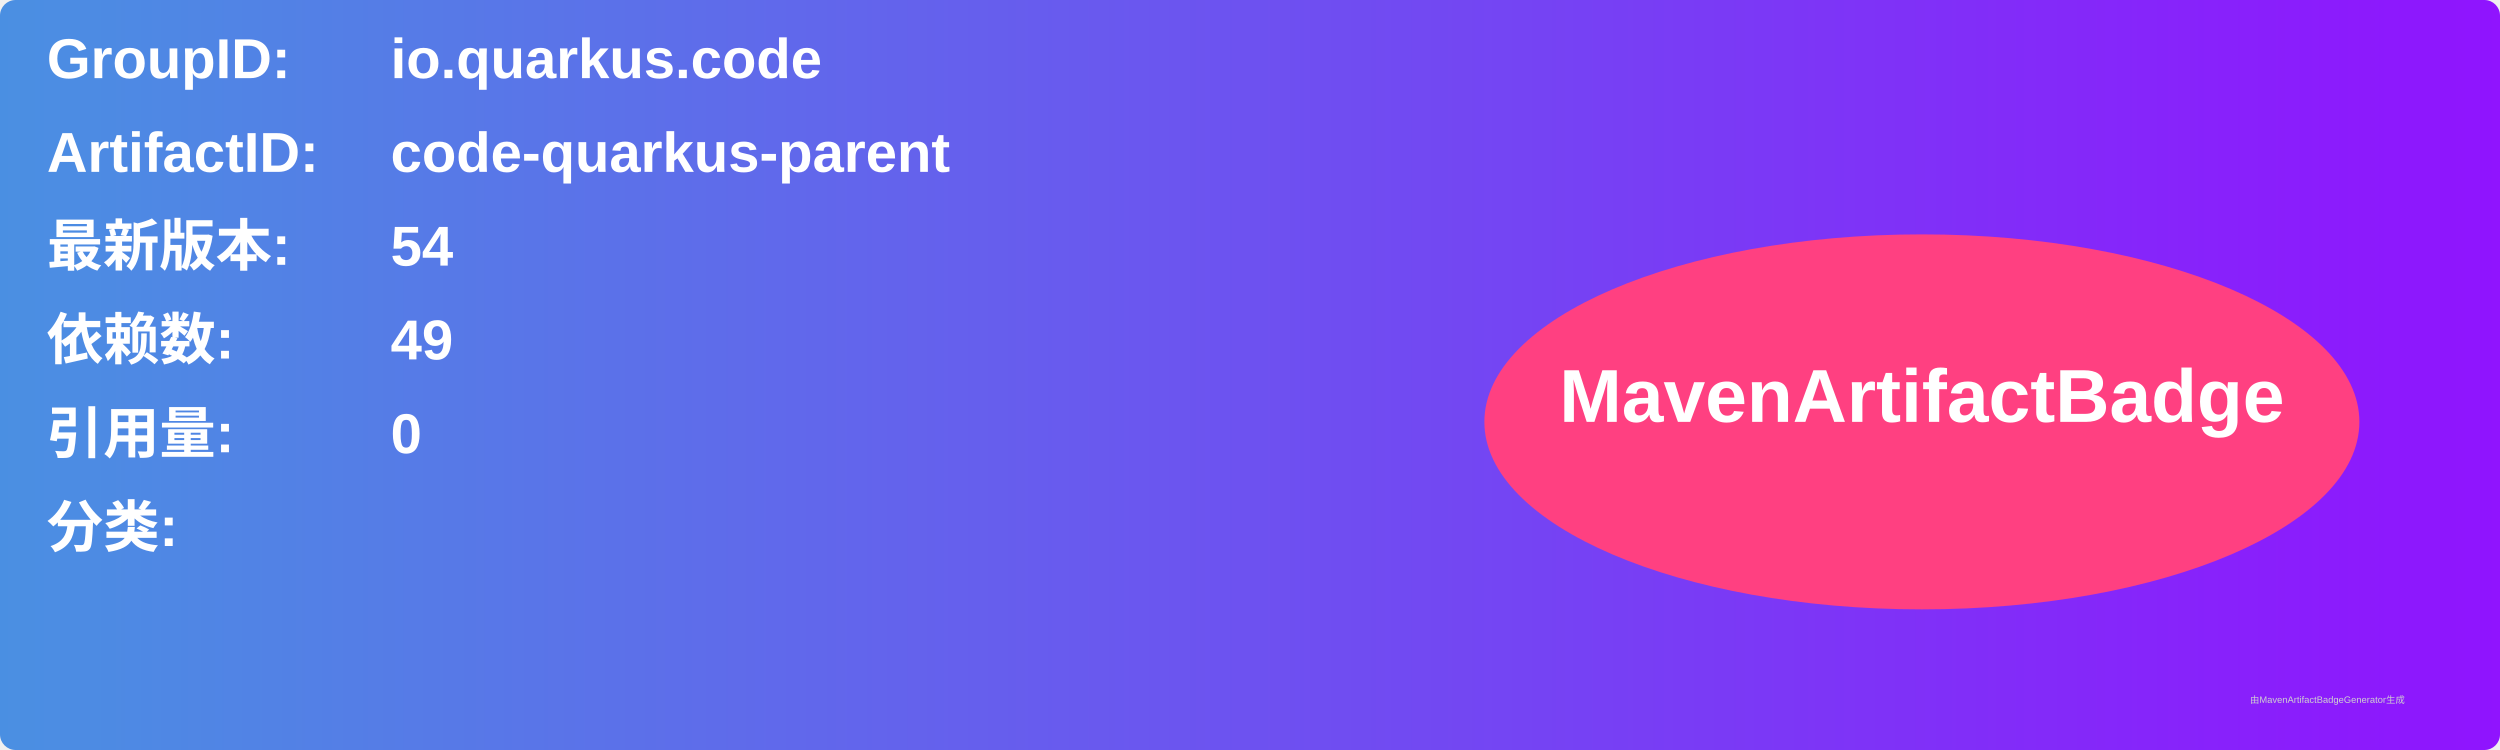
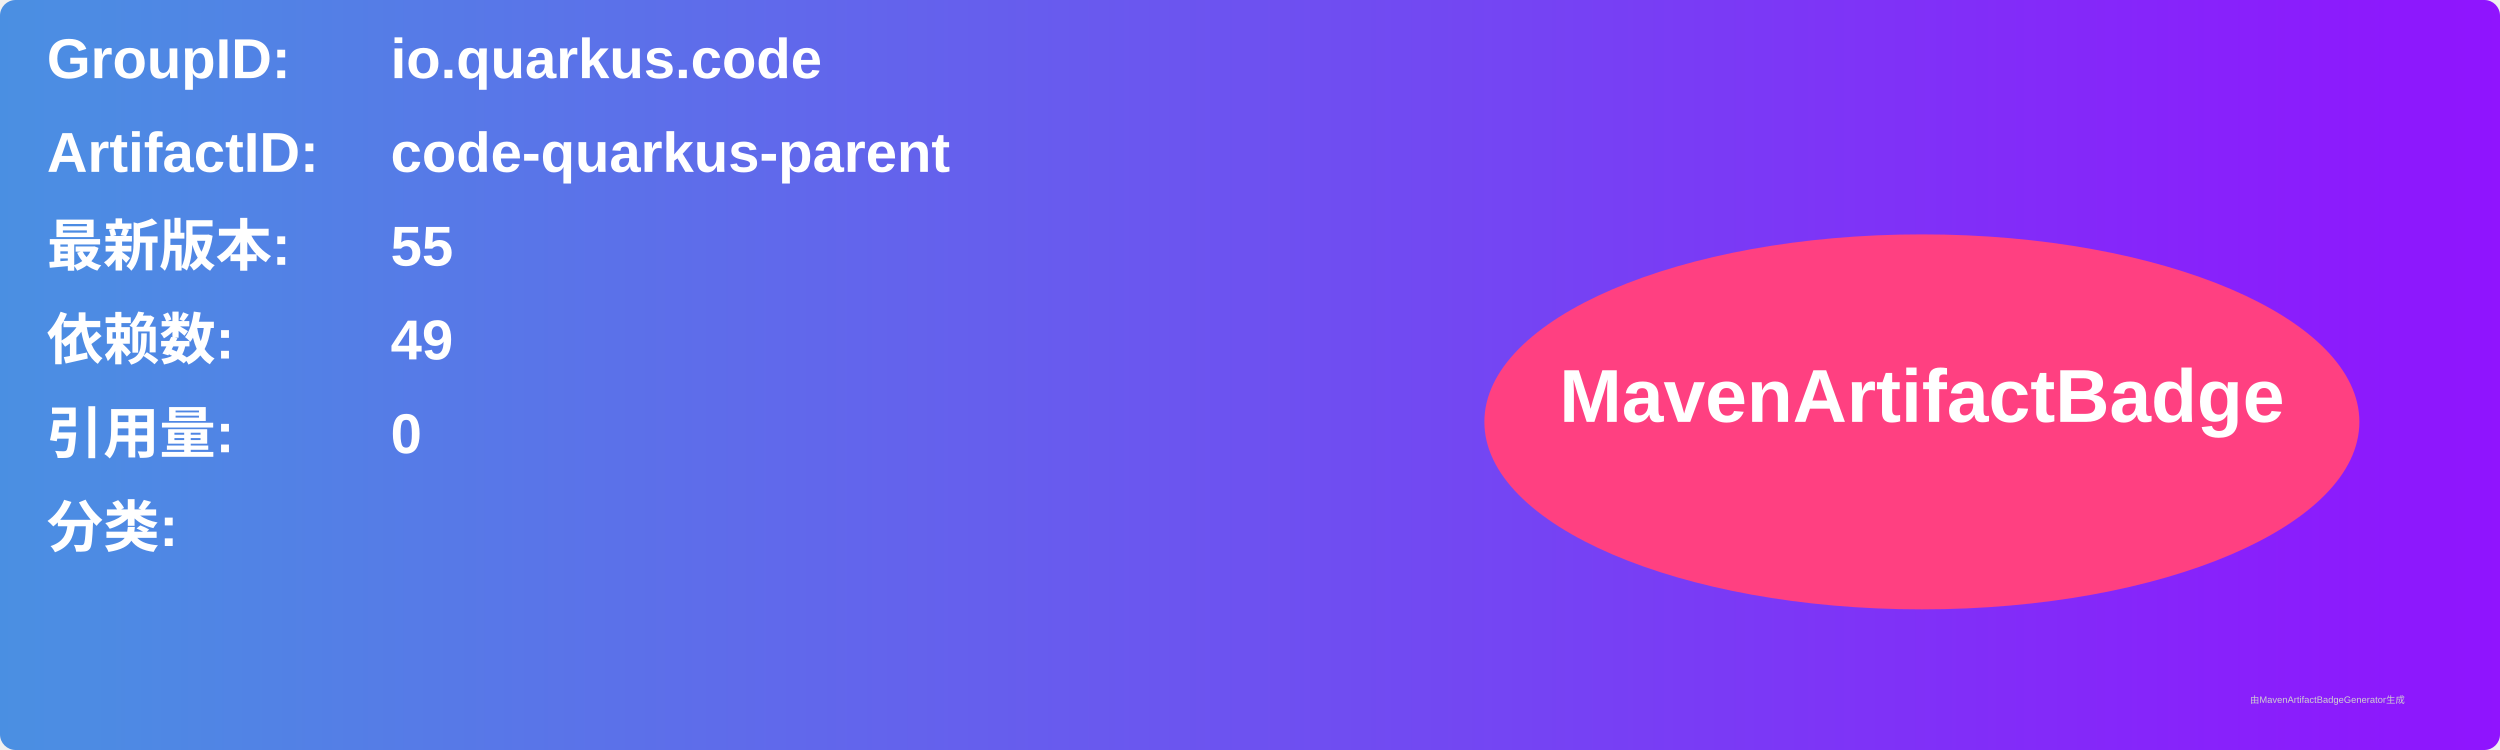
<svg xmlns="http://www.w3.org/2000/svg" width="800" height="240" viewBox="0 0 800 240">
  <linearGradient id="grad" x1="0%" y1="0%" x2="100%" y2="0%">
    <stop offset="0%" stop-color="#4a90e2" />
    <stop offset="100%" stop-color="#9013fe" />
  </linearGradient>
  <rect width="100%" height="100%" rx="5" ry="5" fill="url(#grad)" />
  <g transform="translate(15, 15)">
    <text x="0" y="10" font-family="Arial" font-size="18" fill="white" font-weight="bold" width="260">GroupID:</text>
    <text x="110" y="10" font-family="Arial" font-size="18" fill="white" font-weight="bold" width="460">io.quarkus.code</text>
    <text x="0" y="40" font-family="Arial" font-size="18" fill="white" font-weight="bold" width="260">ArtifactID:</text>
    <text x="110" y="40" font-family="Arial" font-size="18" fill="white" font-weight="bold" width="460">code-quarkus-parent</text>
    <text x="0" y="70" font-family="Arial" font-size="18" fill="white" font-weight="bold">最新版本:</text>
    <text x="110" y="70" font-family="Arial" font-size="18" fill="white" font-weight="bold">
-       <tspan font-weight="bold">54</tspan>
+       <tspan font-weight="bold">55</tspan>
    </text>
    <text x="0" y="100" font-family="Arial" font-size="18" fill="white" font-weight="bold">依赖数: </text>
    <text x="110" y="100" font-family="Arial" font-size="18" fill="white">
      <tspan font-weight="bold">49</tspan>
    </text>
    <text x="0" y="130" font-family="Arial" font-size="18" fill="white" font-weight="bold">引用量: </text>
    <text x="110" y="130" font-family="Arial" font-size="18" fill="white">
      <tspan font-weight="bold">0</tspan>
    </text>
    <text x="0" y="160" font-family="Arial" font-size="18" fill="white" font-weight="bold">分类:</text>
    <text x="10" y="190" font-family="Arial" font-size="10" fill="white">
      <tspan font-weight="bold" />
    </text>
    <ellipse cx="600" cy="120" rx="140" ry="60" fill="#ff4081" />
    <text x="600" y="120" text-anchor="middle" font-family="Arial" font-size="24" fill="white" font-weight="bold">MavenArtifactBadge</text>
  </g>
  <text x="720" y="225" font-family="Arial" font-size="3" fill="#d0d0d0">由MavenArtifactBadgeGenerator生成</text>
</svg>
